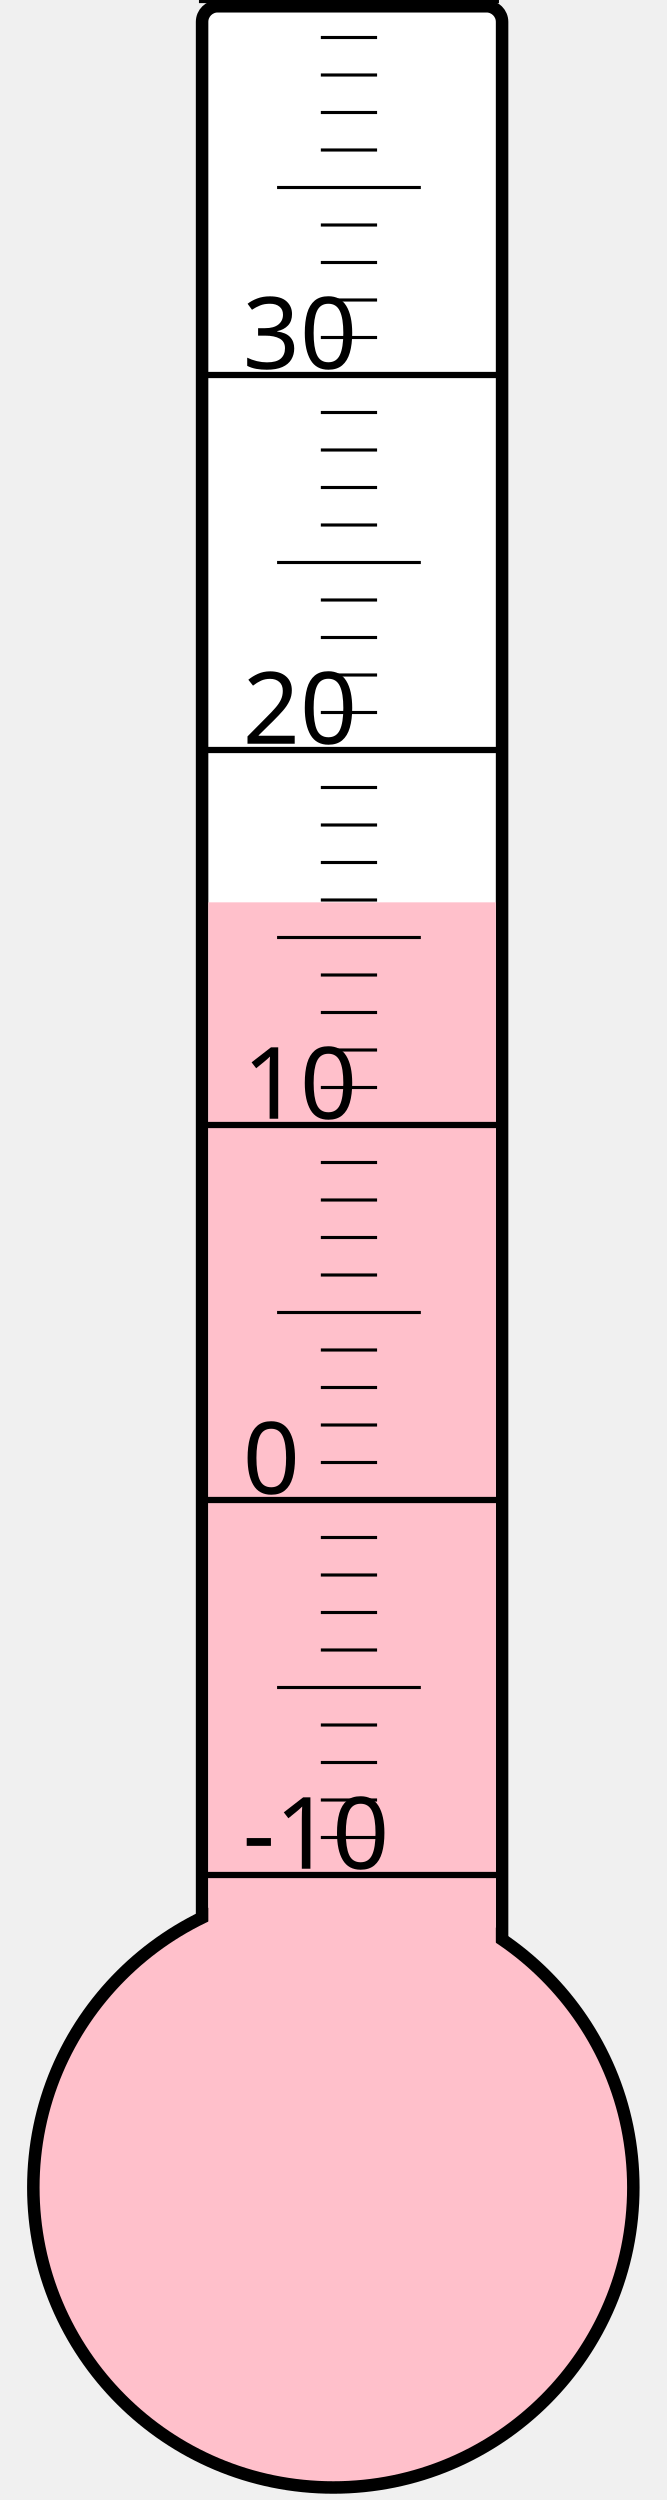
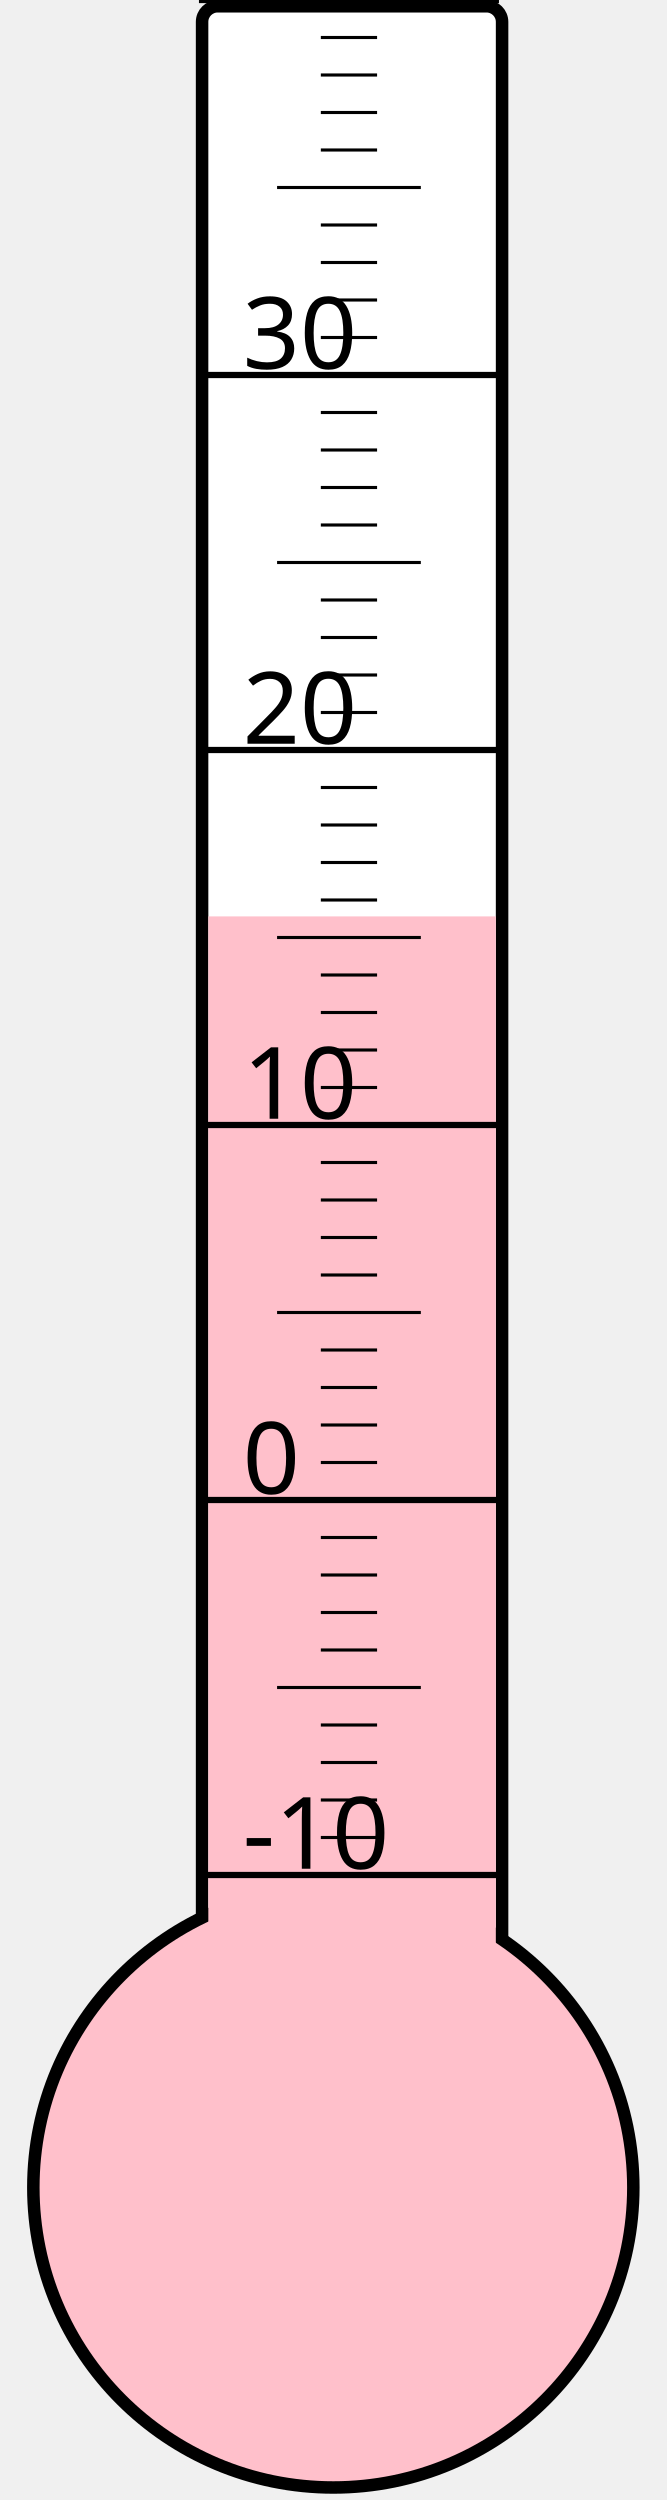
<svg xmlns="http://www.w3.org/2000/svg" width="40px" height="150px" viewBox="0 0 200 800">
  <rect width="200" height="800" x="0" y="0" style="fill: #ffffeb; fill-opacity: 0;" />
  <rect width="96" height="680" x="58" y="2" rx="5" ry="5" style="fill: white; fill-opacity: 1; stroke: black; stroke-width: 4;" />
  <circle cx="100" cy="700" r="96" style="fill: pink; stroke: black; stroke-width: 4;" />
-   <rect width="92" height="411.25" x="60" y="288.75" style="fill: pink; fill-opacity: 1; stroke-width: 0;" />
+   <rect width="92" height="406.75" x="60" y="293.25" style="fill: pink; fill-opacity: 1; stroke-width: 0;" />
  <text x="71" y="598" style="font-family: sans-serif; font-size: 24pt;">-10</text>
  <text x="71" y="478" style="font-family: sans-serif; font-size: 24pt;">0</text>
  <text x="71" y="358" style="font-family: sans-serif; font-size: 24pt;">10</text>
  <text x="71" y="238" style="font-family: sans-serif; font-size: 24pt;">20</text>
  <text x="71" y="118" style="font-family: sans-serif; font-size: 24pt;">30</text>
  <g style="stroke: black;">
    <line x1="57" y1="600" x2="153" y2="600" style="stroke-width: 2;" />
    <line x1="96" y1="588" x2="114" y2="588" style="stroke-width: 1;" />
    <line x1="96" y1="576" x2="114" y2="576" style="stroke-width: 1;" />
    <line x1="96" y1="564" x2="114" y2="564" style="stroke-width: 1;" />
    <line x1="96" y1="552" x2="114" y2="552" style="stroke-width: 1;" />
    <line x1="82" y1="540" x2="128" y2="540" style="stroke-width: 1;" />
    <line x1="96" y1="528" x2="114" y2="528" style="stroke-width: 1;" />
    <line x1="96" y1="516" x2="114" y2="516" style="stroke-width: 1;" />
    <line x1="96" y1="504" x2="114" y2="504" style="stroke-width: 1;" />
    <line x1="96" y1="492" x2="114" y2="492" style="stroke-width: 1;" />
    <line x1="57" y1="480" x2="153" y2="480" style="stroke-width: 2;" />
    <line x1="96" y1="468" x2="114" y2="468" style="stroke-width: 1;" />
    <line x1="96" y1="456" x2="114" y2="456" style="stroke-width: 1;" />
    <line x1="96" y1="444" x2="114" y2="444" style="stroke-width: 1;" />
    <line x1="96" y1="432" x2="114" y2="432" style="stroke-width: 1;" />
    <line x1="82" y1="420" x2="128" y2="420" style="stroke-width: 1;" />
    <line x1="96" y1="408" x2="114" y2="408" style="stroke-width: 1;" />
    <line x1="96" y1="396" x2="114" y2="396" style="stroke-width: 1;" />
    <line x1="96" y1="384" x2="114" y2="384" style="stroke-width: 1;" />
    <line x1="96" y1="372" x2="114" y2="372" style="stroke-width: 1;" />
    <line x1="57" y1="360" x2="153" y2="360" style="stroke-width: 2;" />
    <line x1="96" y1="348" x2="114" y2="348" style="stroke-width: 1;" />
    <line x1="96" y1="336" x2="114" y2="336" style="stroke-width: 1;" />
    <line x1="96" y1="324" x2="114" y2="324" style="stroke-width: 1;" />
    <line x1="96" y1="312" x2="114" y2="312" style="stroke-width: 1;" />
    <line x1="82" y1="300" x2="128" y2="300" style="stroke-width: 1;" />
    <line x1="96" y1="288" x2="114" y2="288" style="stroke-width: 1;" />
    <line x1="96" y1="276" x2="114" y2="276" style="stroke-width: 1;" />
    <line x1="96" y1="264" x2="114" y2="264" style="stroke-width: 1;" />
    <line x1="96" y1="252" x2="114" y2="252" style="stroke-width: 1;" />
    <line x1="57" y1="240" x2="153" y2="240" style="stroke-width: 2;" />
    <line x1="96" y1="228" x2="114" y2="228" style="stroke-width: 1;" />
    <line x1="96" y1="216" x2="114" y2="216" style="stroke-width: 1;" />
    <line x1="96" y1="204" x2="114" y2="204" style="stroke-width: 1;" />
    <line x1="96" y1="192" x2="114" y2="192" style="stroke-width: 1;" />
    <line x1="82" y1="180" x2="128" y2="180" style="stroke-width: 1;" />
    <line x1="96" y1="168" x2="114" y2="168" style="stroke-width: 1;" />
    <line x1="96" y1="156" x2="114" y2="156" style="stroke-width: 1;" />
    <line x1="96" y1="144" x2="114" y2="144" style="stroke-width: 1;" />
    <line x1="96" y1="132" x2="114" y2="132" style="stroke-width: 1;" />
    <line x1="57" y1="120" x2="153" y2="120" style="stroke-width: 2;" />
    <line x1="96" y1="108" x2="114" y2="108" style="stroke-width: 1;" />
    <line x1="96" y1="96" x2="114" y2="96" style="stroke-width: 1;" />
    <line x1="96" y1="84" x2="114" y2="84" style="stroke-width: 1;" />
    <line x1="96" y1="72" x2="114" y2="72" style="stroke-width: 1;" />
    <line x1="82" y1="60" x2="128" y2="60" style="stroke-width: 1;" />
    <line x1="96" y1="48" x2="114" y2="48" style="stroke-width: 1;" />
    <line x1="96" y1="36" x2="114" y2="36" style="stroke-width: 1;" />
    <line x1="96" y1="24" x2="114" y2="24" style="stroke-width: 1;" />
    <line x1="96" y1="12" x2="114" y2="12" style="stroke-width: 1;" />
    <line x1="57" y1="0" x2="153" y2="0" style="stroke-width: 2;" />
  </g>
</svg>
